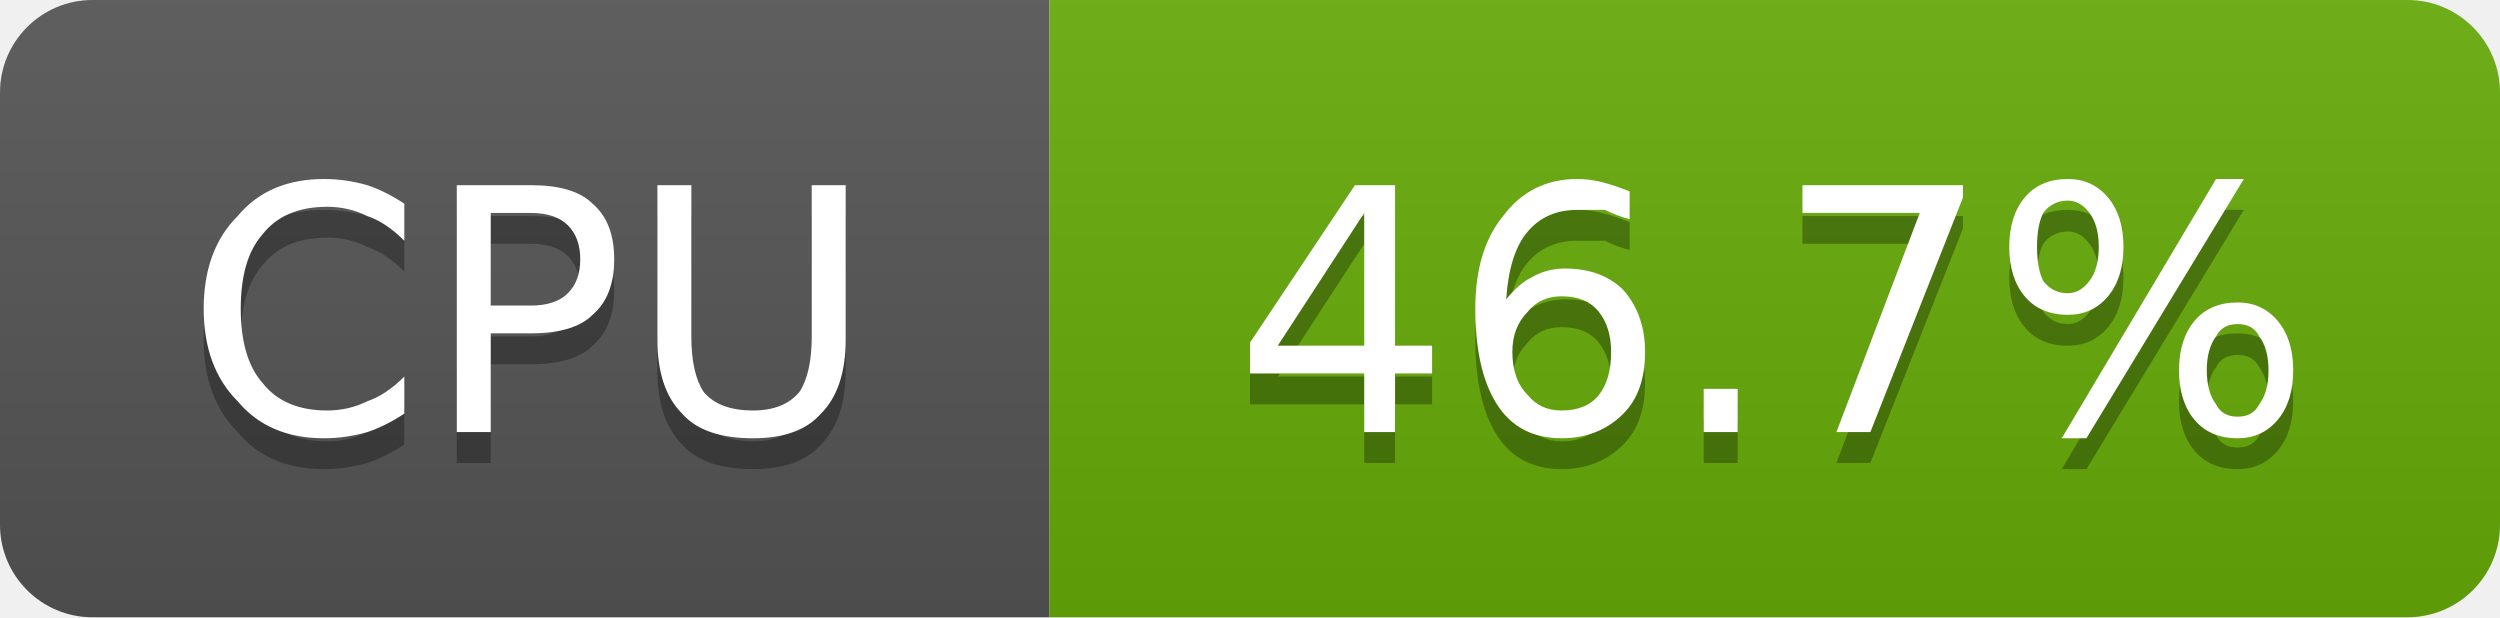
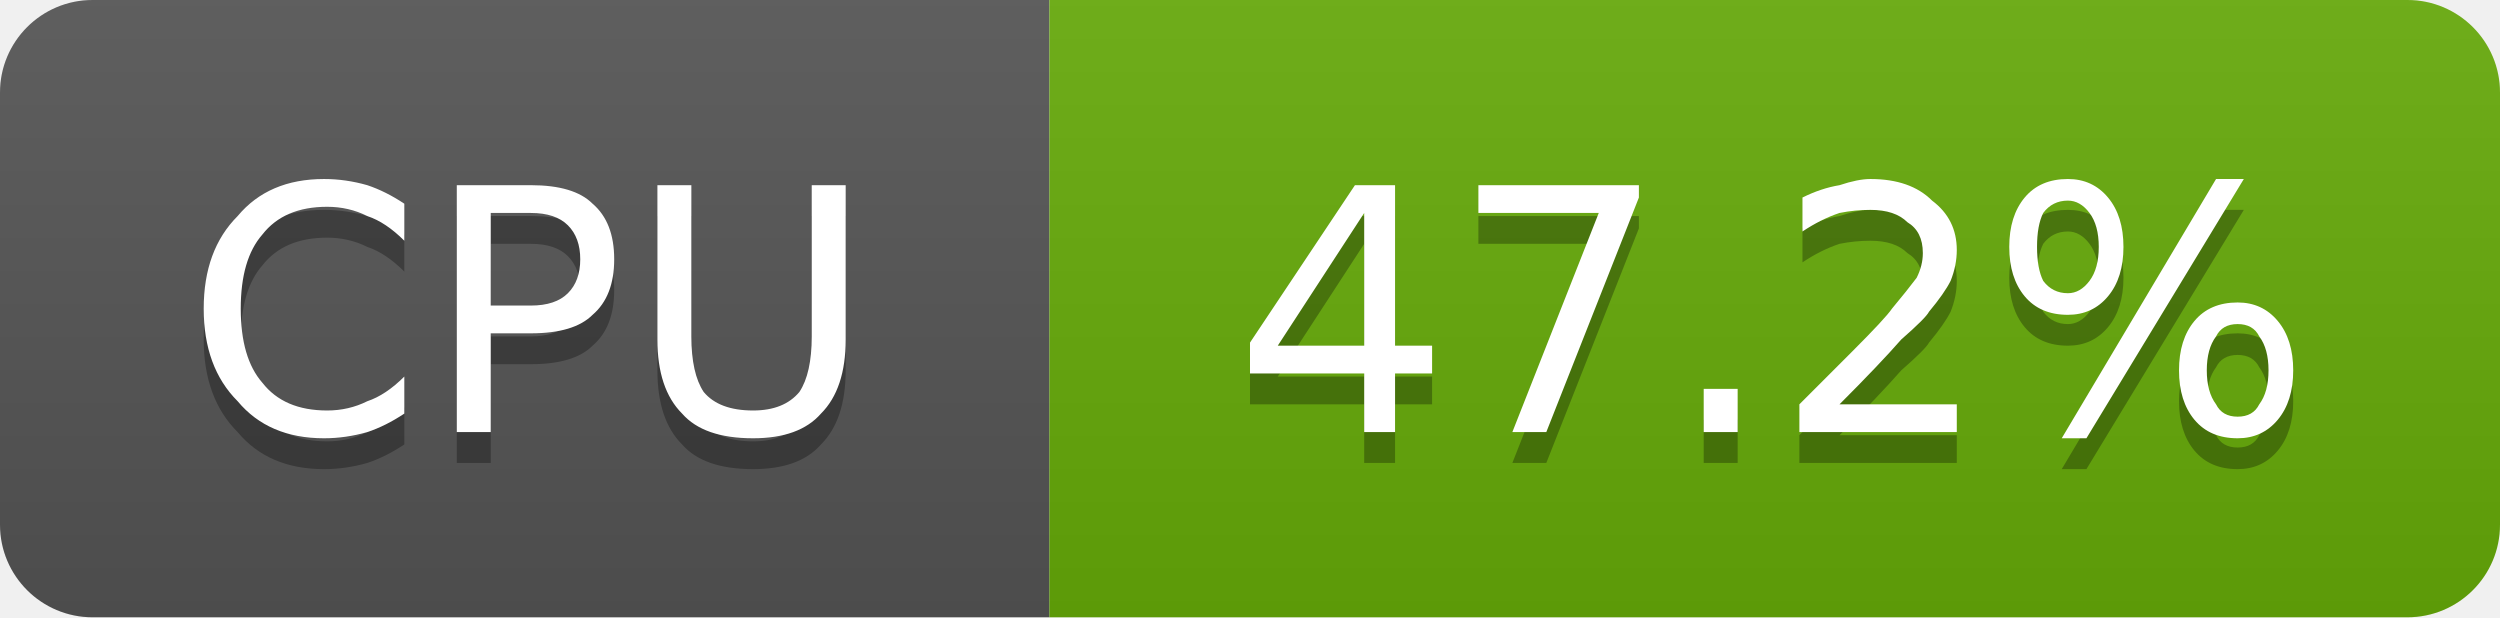
- <svg xmlns="http://www.w3.org/2000/svg" width="81" height="20" viewBox="0 0 81 20" role="img" aria-label="CPU: 46.7%">
+ <svg xmlns="http://www.w3.org/2000/svg" width="81" height="20" viewBox="0 0 81 20" role="img" aria-label="CPU: 47.2%">
  <linearGradient id="g-cluster_cpu_usage" x2="0" y2="100%">
    <stop offset="0" stop-color="#bbb" stop-opacity=".1" />
    <stop offset="1" stop-opacity=".1" />
  </linearGradient>
  <clipPath id="r-cluster_cpu_usage">
    <rect width="81" height="20" rx="3" fill="#fff" />
  </clipPath>
  <g clip-path="url(#r-cluster_cpu_usage)">
    <rect width="34" height="20" fill="#555" />
    <rect x="34" width="47" height="20" fill="#67ac09" />
    <rect width="81" height="20" fill="url(#g-cluster_cpu_usage)" />
    <path transform="translate(0 1)" fill="#010101" fill-opacity=".3" d="M13.1 6.6L13.1 7.8Q12.5 7.2 11.9 7.0Q11.3 6.7 10.6 6.7Q9.2 6.7 8.5 7.6Q7.8 8.4 7.8 10.0Q7.8 11.6 8.5 12.4Q9.2 13.3 10.6 13.3Q11.3 13.3 11.9 13.0Q12.5 12.8 13.1 12.2L13.1 13.4Q12.5 13.8 11.9 14.0Q11.2 14.2 10.5 14.2Q8.7 14.2 7.7 13.0Q6.6 11.9 6.6 10.0Q6.6 8.1 7.7 7.0Q8.7 5.8 10.5 5.8Q11.2 5.8 11.9 6.0Q12.5 6.2 13.1 6.6ZM15.9 6.9L15.9 9.9L17.2 9.9Q18.0 9.9 18.4 9.5Q18.8 9.1 18.8 8.4Q18.8 7.7 18.4 7.3Q18.0 6.9 17.2 6.9L15.9 6.9ZM14.8 6.0L17.2 6.0Q18.6 6.0 19.2 6.6Q19.9 7.2 19.9 8.4Q19.9 9.6 19.2 10.2Q18.6 10.8 17.2 10.8L15.9 10.8L15.9 14.0L14.8 14.0L14.8 6.0ZM21.3 6.0L22.4 6.0L22.4 10.9Q22.4 12.1 22.8 12.7Q23.3 13.3 24.4 13.3Q25.4 13.3 25.9 12.7Q26.3 12.1 26.3 10.9L26.3 6.0L27.4 6.0L27.4 11.0Q27.4 12.6 26.6 13.4Q25.9 14.2 24.4 14.2Q22.8 14.2 22.1 13.4Q21.3 12.6 21.3 11.0L21.3 6.0Z" />
    <path fill="#fff" d="M13.1 6.6L13.1 7.8Q12.5 7.2 11.9 7.0Q11.3 6.7 10.6 6.7Q9.2 6.7 8.5 7.6Q7.8 8.4 7.8 10.0Q7.8 11.6 8.5 12.4Q9.2 13.3 10.6 13.3Q11.3 13.3 11.9 13.0Q12.5 12.8 13.1 12.2L13.1 13.4Q12.5 13.8 11.9 14.0Q11.2 14.2 10.5 14.2Q8.7 14.2 7.7 13.0Q6.6 11.9 6.6 10.0Q6.6 8.1 7.7 7.0Q8.7 5.8 10.5 5.8Q11.2 5.8 11.9 6.0Q12.5 6.2 13.1 6.6ZM15.9 6.9L15.9 9.9L17.2 9.9Q18.0 9.9 18.4 9.5Q18.8 9.1 18.8 8.4Q18.8 7.7 18.4 7.3Q18.0 6.9 17.2 6.9L15.9 6.9ZM14.8 6.0L17.2 6.0Q18.6 6.0 19.2 6.6Q19.9 7.2 19.9 8.4Q19.9 9.6 19.2 10.2Q18.6 10.8 17.2 10.8L15.9 10.8L15.9 14.0L14.8 14.0L14.8 6.0ZM21.3 6.0L22.4 6.0L22.4 10.9Q22.4 12.1 22.8 12.7Q23.3 13.3 24.4 13.3Q25.4 13.3 25.9 12.7Q26.3 12.1 26.3 10.9L26.3 6.0L27.4 6.0L27.4 11.0Q27.4 12.6 26.6 13.4Q25.9 14.2 24.4 14.2Q22.8 14.2 22.1 13.4Q21.3 12.6 21.3 11.0L21.3 6.0Z" />
-     <path transform="translate(0 1)" fill="#010101" fill-opacity=".3" d="M44.2 6.9L41.4 11.2L44.2 11.2L44.2 6.9ZM43.9 6.0L45.2 6.0L45.2 11.2L46.4 11.2L46.4 12.1L45.2 12.1L45.2 14.0L44.2 14.0L44.2 12.1L40.5 12.1L40.5 11.1L43.9 6.0ZM50.6 9.6Q49.9 9.6 49.5 10.1Q49.0 10.6 49.0 11.4Q49.0 12.3 49.5 12.8Q49.9 13.3 50.6 13.3Q51.4 13.3 51.8 12.8Q52.2 12.3 52.2 11.4Q52.2 10.6 51.8 10.1Q51.4 9.6 50.6 9.6ZM52.8 6.2L52.8 7.1Q52.4 7.0 52.0 6.8Q51.5 6.8 51.1 6.8Q50.1 6.8 49.5 7.5Q48.9 8.2 48.8 9.7Q49.2 9.2 49.6 9.0Q50.1 8.7 50.7 8.7Q51.9 8.7 52.6 9.4Q53.3 10.2 53.3 11.4Q53.3 12.7 52.6 13.4Q51.8 14.2 50.6 14.2Q49.2 14.2 48.5 13.1Q47.8 12.0 47.8 10.0Q47.8 8.1 48.7 7.0Q49.6 5.8 51.1 5.8Q51.5 5.8 51.9 5.9Q52.3 6.0 52.8 6.2ZM55.2 12.6L56.3 12.6L56.3 14.0L55.2 14.0L55.2 12.6ZM58.4 6.0L63.6 6.0L63.6 6.4L60.6 14.0L59.5 14.0L62.2 6.9L58.4 6.9L58.4 6.0ZM72.5 10.5Q72.0 10.5 71.8 10.9Q71.5 11.3 71.5 12.0Q71.5 12.7 71.8 13.1Q72.0 13.5 72.5 13.5Q73.0 13.5 73.2 13.1Q73.5 12.7 73.5 12.0Q73.5 11.3 73.2 10.9Q73.0 10.5 72.5 10.5ZM72.5 9.8Q73.3 9.8 73.8 10.4Q74.3 11.0 74.3 12.0Q74.3 13.0 73.8 13.6Q73.3 14.2 72.5 14.2Q71.6 14.2 71.1 13.6Q70.6 13.0 70.6 12.0Q70.6 11.0 71.1 10.4Q71.6 9.8 72.5 9.8ZM67.0 6.5Q66.5 6.5 66.2 6.9Q66.0 7.3 66.0 8.0Q66.0 8.7 66.2 9.1Q66.5 9.5 67.0 9.5Q67.4 9.5 67.7 9.1Q68.0 8.7 68.0 8.0Q68.0 7.3 67.7 6.9Q67.4 6.5 67.0 6.5ZM71.8 5.8L72.7 5.8L67.6 14.2L66.8 14.2L71.8 5.8ZM67.0 5.8Q67.8 5.8 68.3 6.4Q68.8 7.0 68.8 8.0Q68.8 9.0 68.3 9.6Q67.8 10.2 67.0 10.2Q66.1 10.2 65.6 9.6Q65.1 9.0 65.1 8.0Q65.1 7.0 65.6 6.4Q66.1 5.8 67.0 5.8Z" />
-     <path fill="#fff" d="M44.2 6.9L41.4 11.2L44.2 11.2L44.2 6.9ZM43.9 6.0L45.2 6.0L45.2 11.2L46.4 11.2L46.4 12.1L45.2 12.1L45.2 14.0L44.2 14.0L44.2 12.1L40.5 12.1L40.5 11.1L43.9 6.0ZM50.6 9.6Q49.9 9.6 49.5 10.1Q49.0 10.6 49.0 11.4Q49.0 12.3 49.5 12.8Q49.9 13.3 50.6 13.3Q51.4 13.3 51.8 12.8Q52.2 12.3 52.2 11.4Q52.2 10.6 51.8 10.1Q51.4 9.6 50.6 9.6ZM52.8 6.2L52.8 7.1Q52.4 7.0 52.0 6.8Q51.5 6.8 51.1 6.8Q50.1 6.8 49.5 7.5Q48.9 8.2 48.8 9.7Q49.2 9.2 49.6 9.0Q50.1 8.7 50.7 8.7Q51.9 8.7 52.6 9.4Q53.3 10.2 53.3 11.4Q53.3 12.7 52.6 13.4Q51.8 14.2 50.6 14.2Q49.2 14.2 48.5 13.1Q47.8 12.0 47.8 10.0Q47.8 8.1 48.7 7.0Q49.6 5.8 51.1 5.8Q51.5 5.8 51.9 5.9Q52.3 6.0 52.8 6.2ZM55.2 12.6L56.3 12.6L56.3 14.0L55.2 14.0L55.2 12.6ZM58.4 6.0L63.6 6.0L63.6 6.4L60.6 14.0L59.5 14.0L62.2 6.9L58.4 6.9L58.4 6.0ZM72.5 10.5Q72.0 10.5 71.8 10.9Q71.5 11.3 71.5 12.0Q71.5 12.7 71.8 13.1Q72.0 13.5 72.5 13.5Q73.0 13.5 73.2 13.1Q73.5 12.7 73.5 12.0Q73.5 11.3 73.2 10.9Q73.0 10.5 72.5 10.5ZM72.5 9.8Q73.3 9.8 73.8 10.4Q74.3 11.0 74.3 12.0Q74.3 13.0 73.8 13.6Q73.3 14.2 72.5 14.2Q71.6 14.2 71.1 13.6Q70.6 13.0 70.6 12.0Q70.6 11.0 71.1 10.4Q71.6 9.8 72.5 9.8ZM67.0 6.5Q66.5 6.5 66.2 6.9Q66.0 7.3 66.0 8.0Q66.0 8.7 66.2 9.1Q66.5 9.5 67.0 9.5Q67.4 9.5 67.7 9.1Q68.0 8.7 68.0 8.0Q68.0 7.3 67.7 6.9Q67.4 6.5 67.0 6.5ZM71.8 5.8L72.7 5.8L67.6 14.2L66.8 14.2L71.8 5.8ZM67.0 5.8Q67.8 5.8 68.3 6.4Q68.8 7.0 68.8 8.0Q68.8 9.0 68.3 9.6Q67.8 10.2 67.0 10.2Q66.1 10.2 65.6 9.6Q65.1 9.0 65.1 8.0Q65.1 7.0 65.6 6.4Q66.1 5.8 67.0 5.8Z" />
+     <path transform="translate(0 1)" fill="#010101" fill-opacity=".3" d="M44.2 6.9L41.4 11.2L44.2 11.2L44.2 6.9ZM43.9 6.0L45.2 6.0L45.2 11.2L46.4 11.2L46.4 12.1L45.2 12.1L45.2 14.0L44.2 14.0L44.2 12.1L40.5 12.1L40.5 11.1L43.9 6.0ZM47.9 6.0L53.1 6.0L53.1 6.4L50.1 14.0L49.0 14.0L51.8 6.9L47.9 6.9L47.9 6.0ZM55.2 12.6L56.3 12.6L56.3 14.0L55.2 14.0L55.2 12.6ZM59.6 13.1L63.4 13.1L63.4 14.0L58.3 14.0L58.3 13.1Q58.9 12.5 60.0 11.4Q61.1 10.3 61.3 10.0Q61.8 9.4 62.1 9.0Q62.3 8.6 62.3 8.2Q62.3 7.5 61.8 7.2Q61.4 6.8 60.6 6.8Q60.1 6.8 59.6 6.9Q59.0 7.1 58.4 7.5L58.4 6.4Q59.0 6.1 59.6 6.0Q60.2 5.8 60.6 5.8Q61.9 5.8 62.6 6.5Q63.4 7.1 63.4 8.1Q63.4 8.6 63.2 9.1Q63.0 9.5 62.5 10.1Q62.4 10.3 61.6 11.0Q60.9 11.8 59.6 13.1ZM72.5 10.5Q72.0 10.5 71.8 10.9Q71.5 11.3 71.5 12.0Q71.5 12.7 71.8 13.1Q72.0 13.5 72.5 13.5Q73.0 13.5 73.2 13.1Q73.5 12.7 73.5 12.0Q73.5 11.3 73.2 10.9Q73.0 10.5 72.5 10.5ZM72.5 9.8Q73.3 9.8 73.8 10.4Q74.3 11.0 74.3 12.0Q74.3 13.0 73.8 13.6Q73.3 14.2 72.5 14.2Q71.6 14.2 71.1 13.6Q70.6 13.0 70.6 12.0Q70.6 11.0 71.1 10.4Q71.6 9.8 72.5 9.8ZM67.0 6.5Q66.5 6.5 66.2 6.9Q66.0 7.3 66.0 8.0Q66.0 8.7 66.2 9.1Q66.5 9.5 67.0 9.5Q67.4 9.5 67.7 9.1Q68.0 8.7 68.0 8.0Q68.0 7.3 67.7 6.9Q67.4 6.5 67.0 6.5ZM71.8 5.8L72.7 5.8L67.6 14.2L66.8 14.2L71.8 5.8ZM67.0 5.8Q67.8 5.8 68.3 6.4Q68.8 7.0 68.8 8.0Q68.8 9.0 68.3 9.6Q67.8 10.2 67.0 10.2Q66.1 10.2 65.6 9.6Q65.1 9.0 65.1 8.0Q65.1 7.0 65.6 6.4Q66.1 5.8 67.0 5.8Z" />
+     <path fill="#fff" d="M44.2 6.9L41.4 11.2L44.2 11.2L44.2 6.9ZM43.9 6.0L45.2 6.0L45.2 11.2L46.4 11.2L46.4 12.1L45.2 12.1L45.2 14.0L44.2 14.0L44.2 12.1L40.5 12.1L40.5 11.1L43.9 6.0ZM47.9 6.0L53.1 6.0L53.1 6.4L50.1 14.0L49.0 14.0L51.8 6.9L47.9 6.9L47.9 6.0ZM55.2 12.6L56.3 12.6L56.3 14.0L55.2 14.0L55.2 12.6ZM59.6 13.1L63.4 13.1L63.4 14.0L58.3 14.0L58.3 13.1Q58.9 12.5 60.0 11.4Q61.1 10.3 61.3 10.0Q61.8 9.4 62.1 9.0Q62.3 8.6 62.3 8.2Q62.3 7.5 61.8 7.2Q61.4 6.8 60.6 6.8Q60.1 6.8 59.6 6.9Q59.0 7.1 58.4 7.5L58.4 6.4Q59.0 6.1 59.6 6.0Q60.2 5.8 60.6 5.8Q61.9 5.8 62.6 6.5Q63.4 7.1 63.4 8.1Q63.4 8.6 63.2 9.1Q63.0 9.5 62.5 10.1Q62.4 10.3 61.6 11.0Q60.9 11.8 59.6 13.1ZM72.5 10.5Q72.0 10.5 71.8 10.9Q71.5 11.3 71.5 12.0Q71.5 12.7 71.8 13.1Q72.0 13.5 72.5 13.5Q73.0 13.5 73.2 13.1Q73.5 12.7 73.5 12.0Q73.5 11.3 73.2 10.9Q73.0 10.5 72.5 10.5ZM72.5 9.8Q73.3 9.8 73.8 10.4Q74.3 11.0 74.3 12.0Q74.3 13.0 73.8 13.6Q73.3 14.2 72.5 14.2Q71.6 14.2 71.1 13.6Q70.6 13.0 70.6 12.0Q70.6 11.0 71.1 10.4Q71.6 9.8 72.5 9.8ZM67.0 6.5Q66.5 6.5 66.2 6.9Q66.0 7.3 66.0 8.0Q66.0 8.7 66.2 9.1Q66.5 9.5 67.0 9.5Q67.4 9.5 67.7 9.1Q68.0 8.7 68.0 8.0Q68.0 7.3 67.7 6.9Q67.4 6.5 67.0 6.5ZM71.8 5.8L72.7 5.8L67.6 14.2L66.8 14.2L71.8 5.8ZM67.0 5.8Q67.8 5.8 68.3 6.4Q68.8 7.0 68.8 8.0Q68.8 9.0 68.3 9.6Q67.8 10.2 67.0 10.2Q66.1 10.2 65.6 9.6Q65.1 9.0 65.1 8.0Q65.1 7.0 65.6 6.4Q66.1 5.8 67.0 5.8Z" />
  </g>
</svg>
